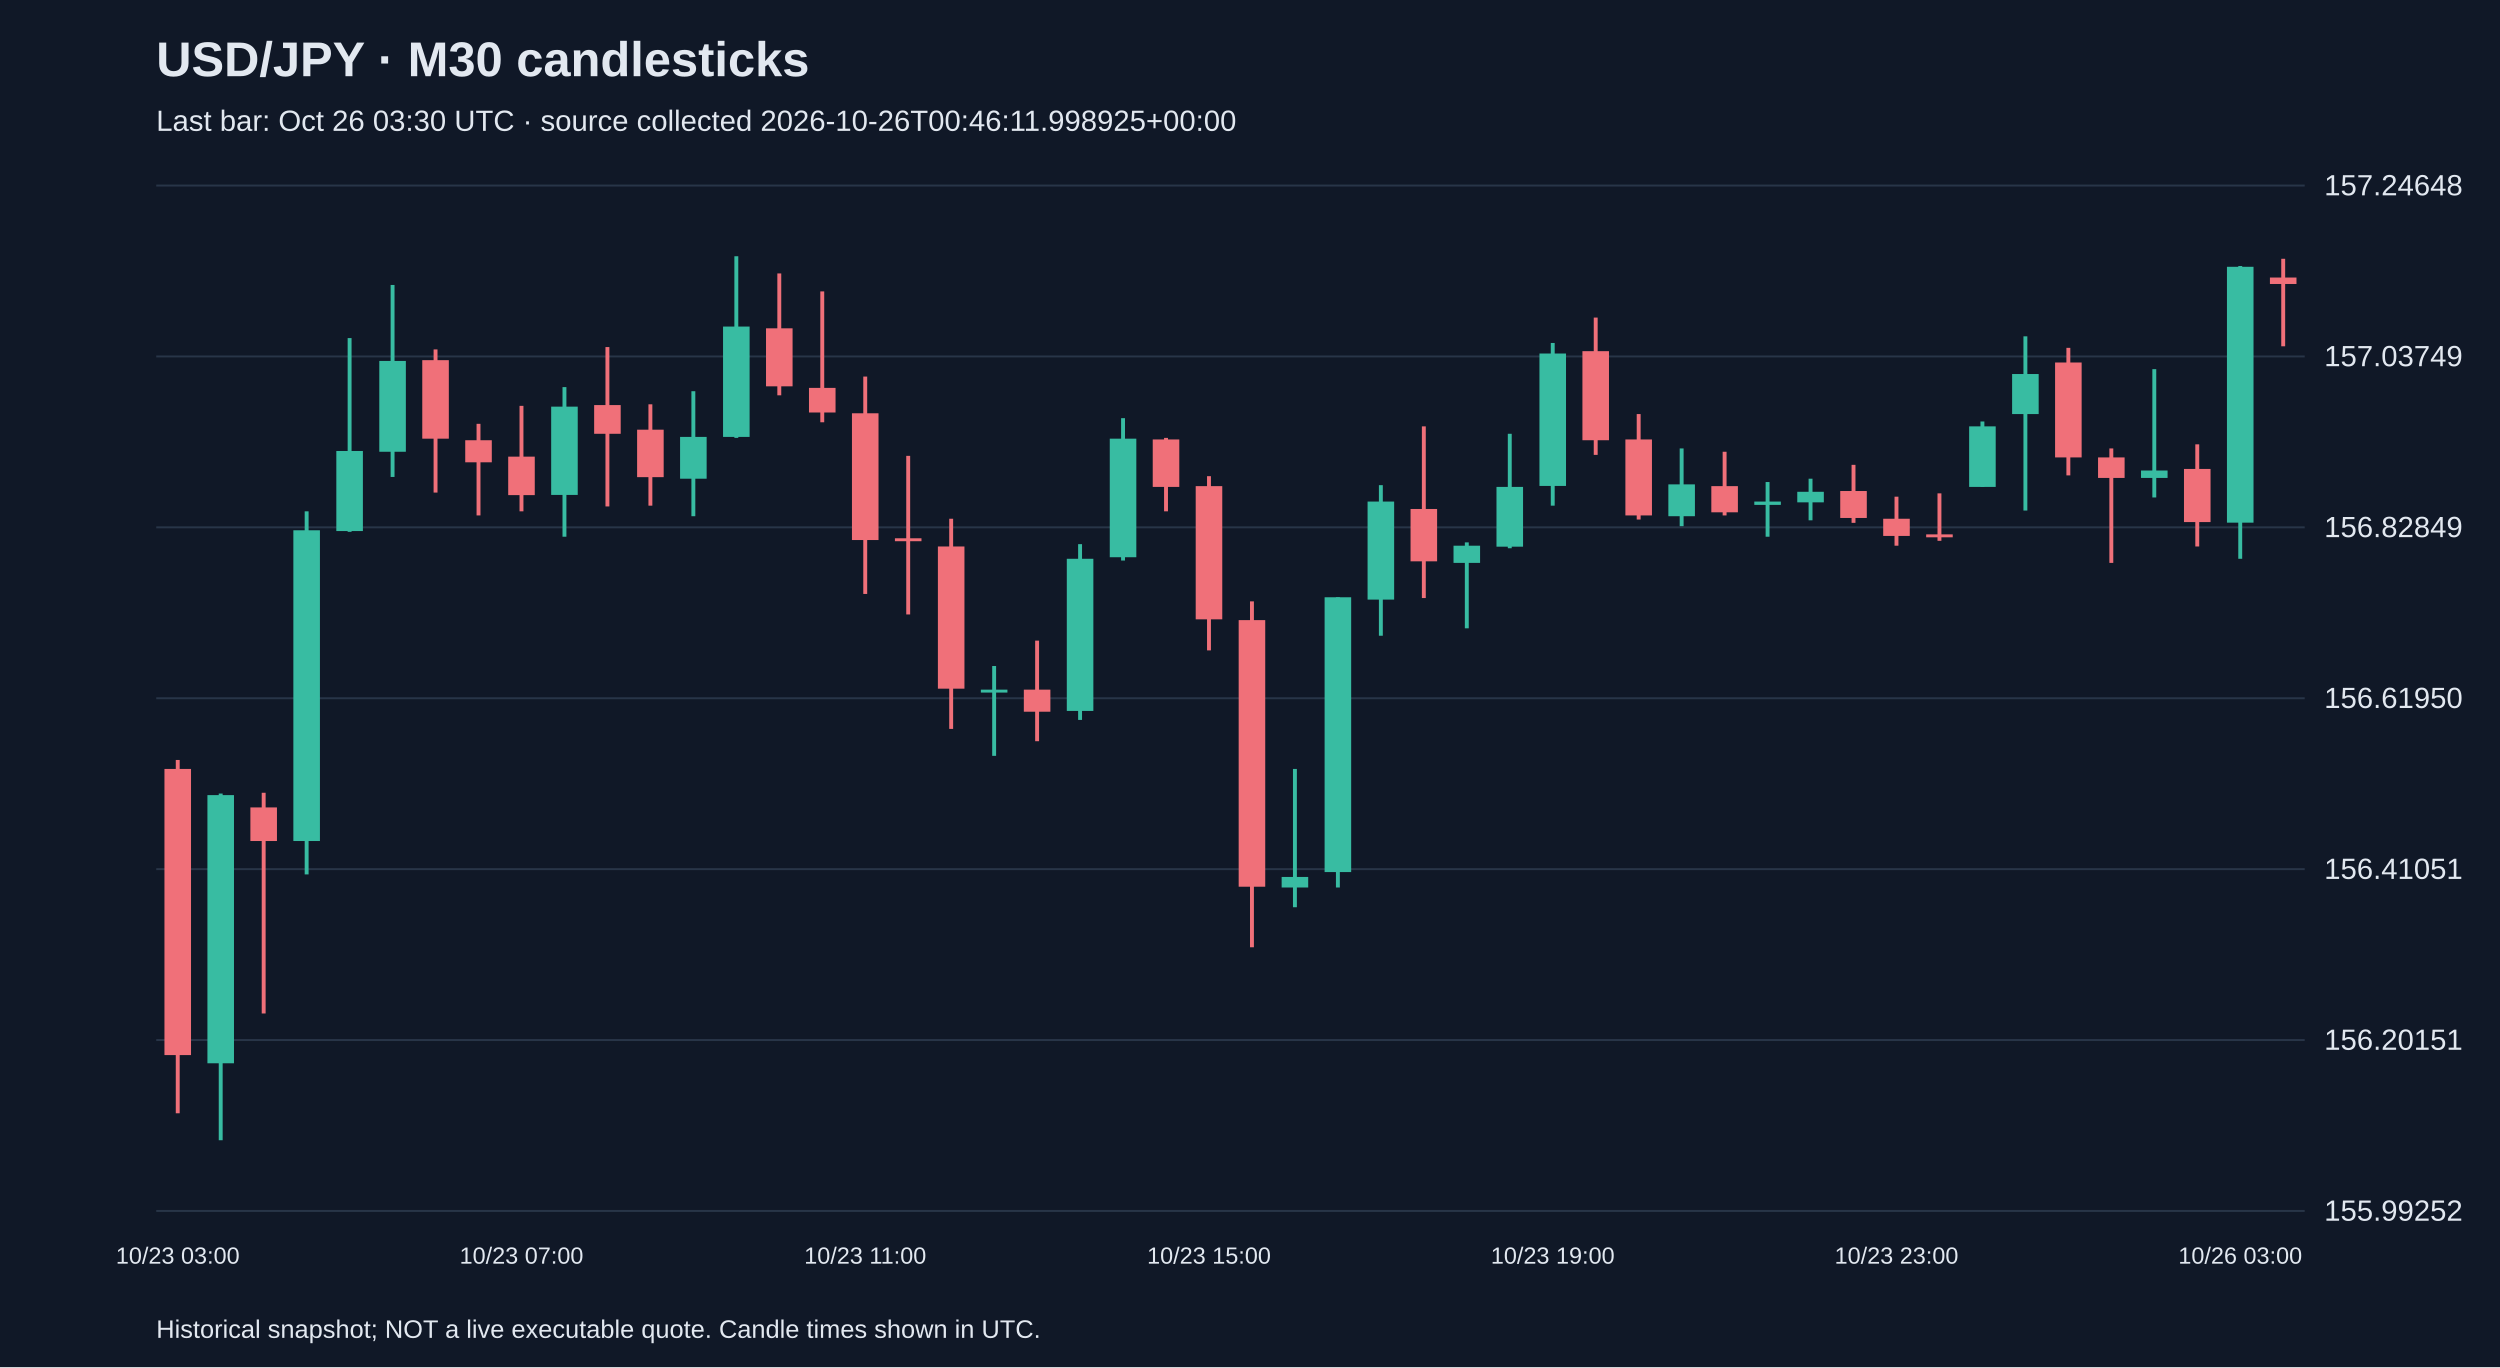
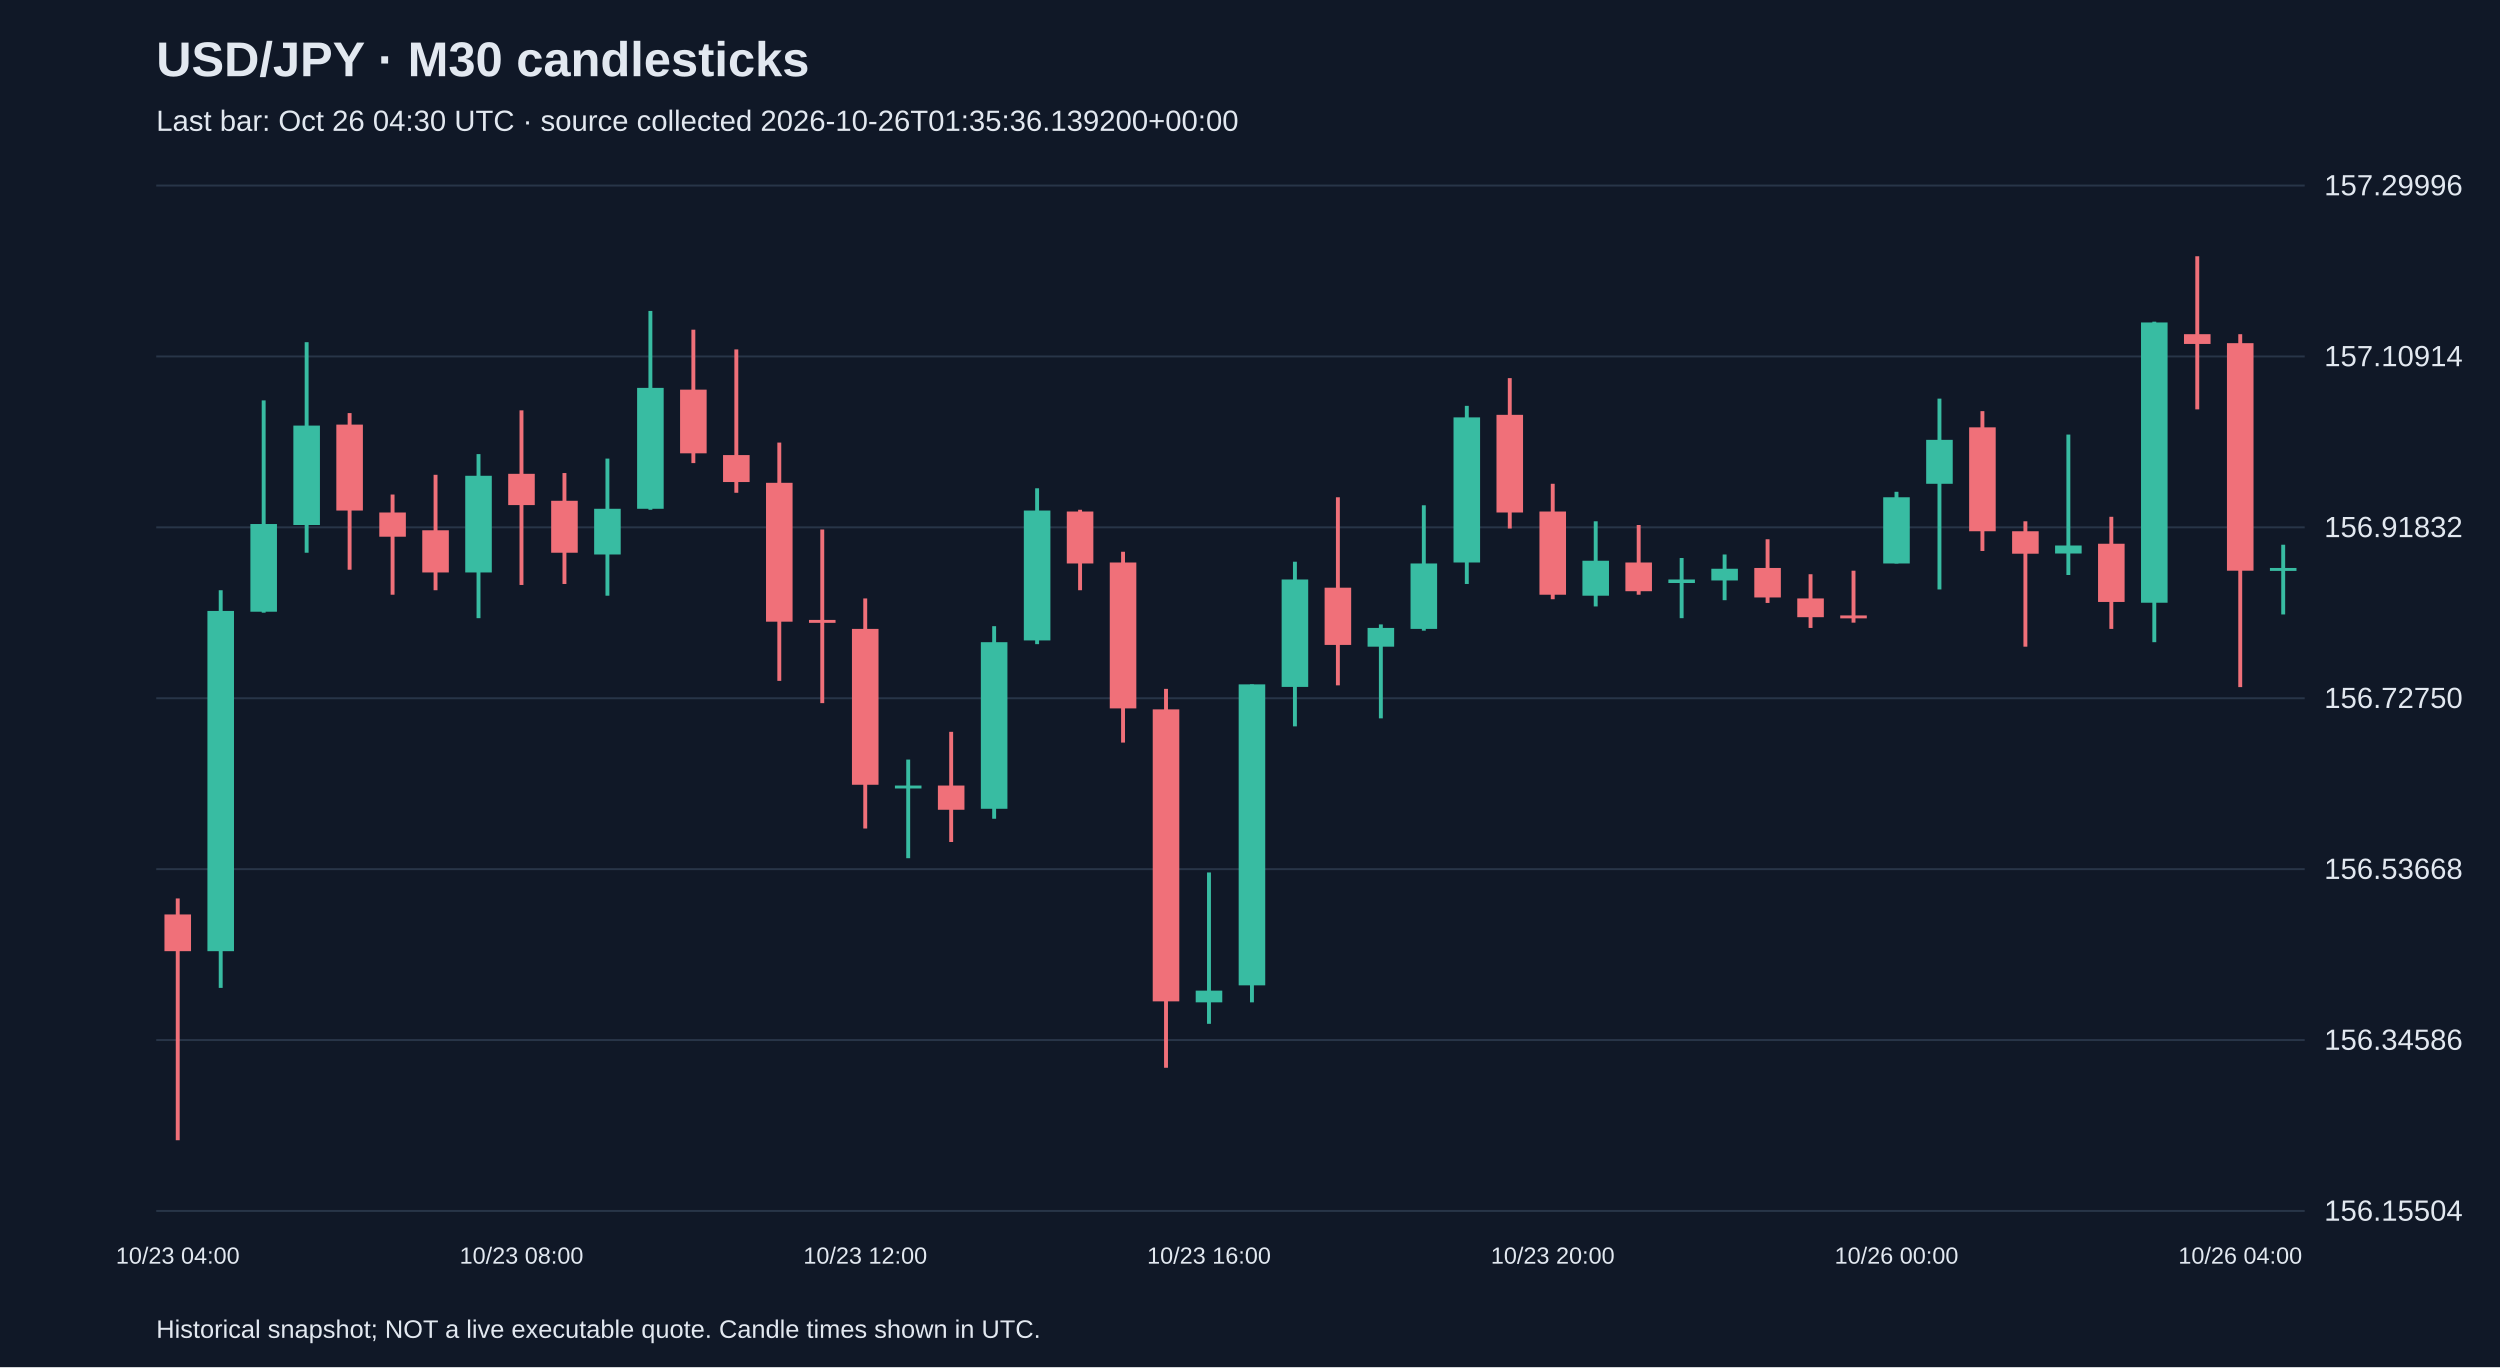
<svg xmlns="http://www.w3.org/2000/svg" viewBox="0 0 1280 700">
  <rect width="100%" height="100%" fill="#101827" />
  <style>text{font-family:Arial,sans-serif;fill:#e2e8f0}</style>
  <text x="80" y="39" font-size="25" font-weight="bold">USD/JPY · M30 candlesticks</text>
-   <text x="80" y="67" font-size="15" fill="#a6b1c5">Last bar: Oct 26 03:30 UTC · source collected 2026-10-26T00:46:11.998925+00:00</text>
+   <text x="80" y="67" font-size="15" fill="#a6b1c5">Last bar: Oct 26 04:30 UTC · source collected 2026-10-26T01:35:36.139200+00:00</text>
  <line x1="80" y1="620.0" x2="1180" y2="620.0" stroke="#283548" />
-   <text x="1190" y="625.0" font-size="15">155.99252</text>
+   <text x="1190" y="625.0" font-size="15">156.15504</text>
  <line x1="80" y1="532.5" x2="1180" y2="532.5" stroke="#283548" />
-   <text x="1190" y="537.5" font-size="15">156.20151</text>
+   <text x="1190" y="537.5" font-size="15">156.34586</text>
  <line x1="80" y1="445.0" x2="1180" y2="445.0" stroke="#283548" />
-   <text x="1190" y="450.0" font-size="15">156.41051</text>
+   <text x="1190" y="450.0" font-size="15">156.53668</text>
  <line x1="80" y1="357.5" x2="1180" y2="357.5" stroke="#283548" />
-   <text x="1190" y="362.5" font-size="15">156.61950</text>
+   <text x="1190" y="362.5" font-size="15">156.72750</text>
  <line x1="80" y1="270.0" x2="1180" y2="270.0" stroke="#283548" />
-   <text x="1190" y="275.0" font-size="15">156.82849</text>
+   <text x="1190" y="275.0" font-size="15">156.91832</text>
  <line x1="80" y1="182.5" x2="1180" y2="182.5" stroke="#283548" />
-   <text x="1190" y="187.5" font-size="15">157.03749</text>
+   <text x="1190" y="187.5" font-size="15">157.10914</text>
  <line x1="80" y1="95.0" x2="1180" y2="95.0" stroke="#283548" />
-   <text x="1190" y="100.0" font-size="15">157.24648</text>
-   <line x1="91.0" y1="389.1" x2="91.0" y2="570.0" stroke="#f07079" stroke-width="2" />
-   <rect x="84.2" y="393.7" width="13.6" height="146.5" fill="#f07079" />
-   <text x="91.0" y="647" text-anchor="middle" font-size="12">10/23 03:00</text>
-   <line x1="113.0" y1="406.3" x2="113.0" y2="583.8" stroke="#38bca2" stroke-width="2" />
-   <rect x="106.2" y="407.1" width="13.6" height="137.3" fill="#38bca2" />
-   <line x1="135.0" y1="405.9" x2="135.0" y2="518.9" stroke="#f07079" stroke-width="2" />
-   <rect x="128.2" y="413.4" width="13.6" height="17.2" fill="#f07079" />
-   <line x1="157.0" y1="261.8" x2="157.0" y2="447.7" stroke="#38bca2" stroke-width="2" />
-   <rect x="150.2" y="271.5" width="13.6" height="159.1" fill="#38bca2" />
-   <line x1="179.0" y1="173.1" x2="179.0" y2="272.3" stroke="#38bca2" stroke-width="2" />
-   <rect x="172.2" y="230.9" width="13.6" height="41.0" fill="#38bca2" />
-   <line x1="201.0" y1="145.9" x2="201.0" y2="244.2" stroke="#38bca2" stroke-width="2" />
-   <rect x="194.2" y="184.8" width="13.6" height="46.5" fill="#38bca2" />
-   <line x1="223.0" y1="178.9" x2="223.0" y2="252.2" stroke="#f07079" stroke-width="2" />
-   <rect x="216.2" y="184.4" width="13.6" height="40.2" fill="#f07079" />
-   <line x1="245.0" y1="217.0" x2="245.0" y2="263.9" stroke="#f07079" stroke-width="2" />
-   <rect x="238.2" y="225.4" width="13.6" height="11.3" fill="#f07079" />
-   <line x1="267.0" y1="207.8" x2="267.0" y2="261.8" stroke="#f07079" stroke-width="2" />
-   <rect x="260.2" y="233.8" width="13.6" height="19.7" fill="#f07079" />
-   <text x="267.0" y="647" text-anchor="middle" font-size="12">10/23 07:00</text>
-   <line x1="289.0" y1="198.2" x2="289.0" y2="274.8" stroke="#38bca2" stroke-width="2" />
-   <rect x="282.2" y="208.2" width="13.6" height="45.2" fill="#38bca2" />
-   <line x1="311.0" y1="177.7" x2="311.0" y2="259.3" stroke="#f07079" stroke-width="2" />
-   <rect x="304.2" y="207.4" width="13.6" height="14.7" fill="#f07079" />
-   <line x1="333.0" y1="207.0" x2="333.0" y2="258.9" stroke="#f07079" stroke-width="2" />
-   <rect x="326.2" y="220.0" width="13.6" height="24.3" fill="#f07079" />
-   <line x1="355.0" y1="200.3" x2="355.0" y2="264.3" stroke="#38bca2" stroke-width="2" />
-   <rect x="348.2" y="223.7" width="13.6" height="21.4" fill="#38bca2" />
-   <line x1="377.0" y1="131.2" x2="377.0" y2="224.2" stroke="#38bca2" stroke-width="2" />
-   <rect x="370.2" y="167.2" width="13.6" height="56.5" fill="#38bca2" />
-   <line x1="399.0" y1="140.0" x2="399.0" y2="202.4" stroke="#f07079" stroke-width="2" />
-   <rect x="392.2" y="168.1" width="13.6" height="29.7" fill="#f07079" />
-   <line x1="421.0" y1="149.2" x2="421.0" y2="216.2" stroke="#f07079" stroke-width="2" />
-   <rect x="414.2" y="198.6" width="13.6" height="12.6" fill="#f07079" />
-   <line x1="443.0" y1="192.8" x2="443.0" y2="304.1" stroke="#f07079" stroke-width="2" />
-   <rect x="436.2" y="211.6" width="13.6" height="64.9" fill="#f07079" />
-   <text x="443.0" y="647" text-anchor="middle" font-size="12">10/23 11:00</text>
-   <line x1="465.0" y1="233.4" x2="465.0" y2="314.6" stroke="#f07079" stroke-width="2" />
-   <rect x="458.2" y="275.6" width="13.6" height="1.5" fill="#f07079" />
-   <line x1="487.0" y1="265.6" x2="487.0" y2="373.2" stroke="#f07079" stroke-width="2" />
-   <rect x="480.2" y="279.8" width="13.6" height="72.8" fill="#f07079" />
-   <line x1="509.0" y1="341.0" x2="509.0" y2="387.0" stroke="#38bca2" stroke-width="2" />
-   <rect x="502.2" y="353.1" width="13.6" height="1.5" fill="#38bca2" />
-   <line x1="531.0" y1="328.0" x2="531.0" y2="379.5" stroke="#f07079" stroke-width="2" />
-   <rect x="524.2" y="353.1" width="13.6" height="11.3" fill="#f07079" />
-   <line x1="553.0" y1="278.6" x2="553.0" y2="368.6" stroke="#38bca2" stroke-width="2" />
-   <rect x="546.2" y="286.1" width="13.6" height="77.9" fill="#38bca2" />
-   <line x1="575.0" y1="214.1" x2="575.0" y2="287.0" stroke="#38bca2" stroke-width="2" />
-   <rect x="568.2" y="224.6" width="13.6" height="60.7" fill="#38bca2" />
-   <line x1="597.0" y1="224.2" x2="597.0" y2="261.8" stroke="#f07079" stroke-width="2" />
-   <rect x="590.2" y="225.0" width="13.6" height="24.3" fill="#f07079" />
-   <line x1="619.0" y1="243.8" x2="619.0" y2="333.0" stroke="#f07079" stroke-width="2" />
-   <rect x="612.2" y="248.9" width="13.6" height="68.2" fill="#f07079" />
-   <text x="619.0" y="647" text-anchor="middle" font-size="12">10/23 15:00</text>
-   <line x1="641.0" y1="307.9" x2="641.0" y2="485.0" stroke="#f07079" stroke-width="2" />
-   <rect x="634.2" y="317.5" width="13.6" height="136.5" fill="#f07079" />
-   <line x1="663.0" y1="393.7" x2="663.0" y2="464.5" stroke="#38bca2" stroke-width="2" />
-   <rect x="656.2" y="449.0" width="13.6" height="5.4" fill="#38bca2" />
-   <line x1="685.0" y1="305.8" x2="685.0" y2="454.4" stroke="#38bca2" stroke-width="2" />
-   <rect x="678.2" y="305.8" width="13.6" height="140.7" fill="#38bca2" />
-   <line x1="707.0" y1="248.4" x2="707.0" y2="325.5" stroke="#38bca2" stroke-width="2" />
-   <rect x="700.2" y="256.8" width="13.6" height="50.2" fill="#38bca2" />
-   <line x1="729.0" y1="218.3" x2="729.0" y2="306.2" stroke="#f07079" stroke-width="2" />
-   <rect x="722.2" y="260.6" width="13.6" height="26.8" fill="#f07079" />
-   <line x1="751.0" y1="277.7" x2="751.0" y2="321.7" stroke="#38bca2" stroke-width="2" />
-   <rect x="744.2" y="279.4" width="13.6" height="8.8" fill="#38bca2" />
-   <line x1="773.0" y1="222.1" x2="773.0" y2="280.7" stroke="#38bca2" stroke-width="2" />
-   <rect x="766.2" y="249.3" width="13.6" height="30.6" fill="#38bca2" />
-   <line x1="795.0" y1="175.6" x2="795.0" y2="258.9" stroke="#38bca2" stroke-width="2" />
-   <rect x="788.2" y="181.0" width="13.6" height="67.8" fill="#38bca2" />
-   <text x="795.0" y="647" text-anchor="middle" font-size="12">10/23 19:00</text>
-   <line x1="817.0" y1="162.6" x2="817.0" y2="232.9" stroke="#f07079" stroke-width="2" />
-   <rect x="810.2" y="179.8" width="13.6" height="45.6" fill="#f07079" />
-   <line x1="839.0" y1="212.0" x2="839.0" y2="266.0" stroke="#f07079" stroke-width="2" />
-   <rect x="832.2" y="225.0" width="13.6" height="38.9" fill="#f07079" />
-   <line x1="861.0" y1="229.6" x2="861.0" y2="269.4" stroke="#38bca2" stroke-width="2" />
-   <rect x="854.2" y="248.0" width="13.6" height="16.3" fill="#38bca2" />
-   <line x1="883.0" y1="231.3" x2="883.0" y2="263.9" stroke="#f07079" stroke-width="2" />
-   <rect x="876.2" y="248.9" width="13.6" height="13.4" fill="#f07079" />
-   <line x1="905.0" y1="246.8" x2="905.0" y2="274.8" stroke="#38bca2" stroke-width="2" />
-   <rect x="898.2" y="256.8" width="13.6" height="1.7" fill="#38bca2" />
-   <line x1="927.0" y1="245.1" x2="927.0" y2="266.4" stroke="#38bca2" stroke-width="2" />
-   <rect x="920.2" y="251.8" width="13.6" height="5.4" fill="#38bca2" />
-   <line x1="949.0" y1="238.0" x2="949.0" y2="267.7" stroke="#f07079" stroke-width="2" />
-   <rect x="942.2" y="251.4" width="13.6" height="13.8" fill="#f07079" />
-   <line x1="971.0" y1="254.3" x2="971.0" y2="279.4" stroke="#f07079" stroke-width="2" />
-   <rect x="964.2" y="265.6" width="13.6" height="8.8" fill="#f07079" />
-   <text x="971.0" y="647" text-anchor="middle" font-size="12">10/23 23:00</text>
-   <line x1="993.0" y1="252.6" x2="993.0" y2="276.9" stroke="#f07079" stroke-width="2" />
-   <rect x="986.2" y="273.6" width="13.6" height="1.5" fill="#f07079" />
-   <line x1="1015.0" y1="215.8" x2="1015.0" y2="249.3" stroke="#38bca2" stroke-width="2" />
-   <rect x="1008.2" y="218.3" width="13.6" height="31.0" fill="#38bca2" />
-   <line x1="1037.0" y1="172.2" x2="1037.0" y2="261.4" stroke="#38bca2" stroke-width="2" />
-   <rect x="1030.2" y="191.5" width="13.6" height="20.5" fill="#38bca2" />
-   <line x1="1059.0" y1="178.1" x2="1059.0" y2="243.4" stroke="#f07079" stroke-width="2" />
-   <rect x="1052.2" y="185.6" width="13.6" height="48.6" fill="#f07079" />
-   <line x1="1081.0" y1="229.6" x2="1081.0" y2="288.2" stroke="#f07079" stroke-width="2" />
-   <rect x="1074.2" y="234.2" width="13.6" height="10.5" fill="#f07079" />
-   <line x1="1103.0" y1="189.0" x2="1103.0" y2="254.7" stroke="#38bca2" stroke-width="2" />
-   <rect x="1096.2" y="240.9" width="13.6" height="3.8" fill="#38bca2" />
-   <line x1="1125.0" y1="227.5" x2="1125.0" y2="279.8" stroke="#f07079" stroke-width="2" />
-   <rect x="1118.2" y="240.1" width="13.6" height="27.2" fill="#f07079" />
-   <line x1="1147.0" y1="136.2" x2="1147.0" y2="286.1" stroke="#38bca2" stroke-width="2" />
-   <rect x="1140.2" y="136.6" width="13.6" height="131.0" fill="#38bca2" />
-   <text x="1147.0" y="647" text-anchor="middle" font-size="12">10/26 03:00</text>
-   <line x1="1169.0" y1="132.5" x2="1169.0" y2="177.3" stroke="#f07079" stroke-width="2" />
-   <rect x="1162.2" y="142.1" width="13.6" height="3.3" fill="#f07079" />
+   <text x="1190" y="100.0" font-size="15">157.29996</text>
+   <line x1="91.0" y1="460.0" x2="91.0" y2="583.8" stroke="#f07079" stroke-width="2" />
+   <rect x="84.2" y="468.2" width="13.6" height="18.8" fill="#f07079" />
+   <text x="91.0" y="647" text-anchor="middle" font-size="12">10/23 04:00</text>
+   <line x1="113.0" y1="302.2" x2="113.0" y2="505.8" stroke="#38bca2" stroke-width="2" />
+   <rect x="106.2" y="312.8" width="13.6" height="174.2" fill="#38bca2" />
+   <line x1="135.0" y1="205.0" x2="135.0" y2="313.7" stroke="#38bca2" stroke-width="2" />
+   <rect x="128.2" y="268.3" width="13.6" height="44.9" fill="#38bca2" />
+   <line x1="157.0" y1="175.2" x2="157.0" y2="283.0" stroke="#38bca2" stroke-width="2" />
+   <rect x="150.2" y="217.9" width="13.6" height="50.9" fill="#38bca2" />
+   <line x1="179.0" y1="211.5" x2="179.0" y2="291.7" stroke="#f07079" stroke-width="2" />
+   <rect x="172.2" y="217.4" width="13.6" height="44.0" fill="#f07079" />
+   <line x1="201.0" y1="253.2" x2="201.0" y2="304.5" stroke="#f07079" stroke-width="2" />
+   <rect x="194.2" y="262.4" width="13.6" height="12.4" fill="#f07079" />
+   <line x1="223.0" y1="243.1" x2="223.0" y2="302.2" stroke="#f07079" stroke-width="2" />
+   <rect x="216.2" y="271.5" width="13.6" height="21.6" fill="#f07079" />
+   <line x1="245.0" y1="232.5" x2="245.0" y2="316.5" stroke="#38bca2" stroke-width="2" />
+   <rect x="238.2" y="243.6" width="13.6" height="49.5" fill="#38bca2" />
+   <line x1="267.0" y1="210.1" x2="267.0" y2="299.5" stroke="#f07079" stroke-width="2" />
+   <rect x="260.2" y="242.6" width="13.6" height="16.0" fill="#f07079" />
+   <text x="267.0" y="647" text-anchor="middle" font-size="12">10/23 08:00</text>
+   <line x1="289.0" y1="242.2" x2="289.0" y2="299.0" stroke="#f07079" stroke-width="2" />
+   <rect x="282.2" y="256.4" width="13.6" height="26.6" fill="#f07079" />
+   <line x1="311.0" y1="234.8" x2="311.0" y2="305.0" stroke="#38bca2" stroke-width="2" />
+   <rect x="304.2" y="260.5" width="13.6" height="23.4" fill="#38bca2" />
+   <line x1="333.0" y1="159.2" x2="333.0" y2="261.0" stroke="#38bca2" stroke-width="2" />
+   <rect x="326.2" y="198.6" width="13.6" height="61.9" fill="#38bca2" />
+   <line x1="355.0" y1="168.8" x2="355.0" y2="237.1" stroke="#f07079" stroke-width="2" />
+   <rect x="348.2" y="199.5" width="13.6" height="32.6" fill="#f07079" />
+   <line x1="377.0" y1="178.9" x2="377.0" y2="252.3" stroke="#f07079" stroke-width="2" />
+   <rect x="370.2" y="233.0" width="13.6" height="13.8" fill="#f07079" />
+   <line x1="399.0" y1="226.6" x2="399.0" y2="348.6" stroke="#f07079" stroke-width="2" />
+   <rect x="392.2" y="247.2" width="13.6" height="71.1" fill="#f07079" />
+   <line x1="421.0" y1="271.1" x2="421.0" y2="360.0" stroke="#f07079" stroke-width="2" />
+   <rect x="414.2" y="317.4" width="13.6" height="1.5" fill="#f07079" />
+   <line x1="443.0" y1="306.4" x2="443.0" y2="424.2" stroke="#f07079" stroke-width="2" />
+   <rect x="436.2" y="322.0" width="13.6" height="79.8" fill="#f07079" />
+   <text x="443.0" y="647" text-anchor="middle" font-size="12">10/23 12:00</text>
+   <line x1="465.0" y1="388.9" x2="465.0" y2="439.4" stroke="#38bca2" stroke-width="2" />
+   <rect x="458.2" y="402.2" width="13.6" height="1.5" fill="#38bca2" />
+   <line x1="487.0" y1="374.7" x2="487.0" y2="431.1" stroke="#f07079" stroke-width="2" />
+   <rect x="480.2" y="402.2" width="13.6" height="12.4" fill="#f07079" />
+   <line x1="509.0" y1="320.6" x2="509.0" y2="419.2" stroke="#38bca2" stroke-width="2" />
+   <rect x="502.2" y="328.8" width="13.6" height="85.3" fill="#38bca2" />
+   <line x1="531.0" y1="250.0" x2="531.0" y2="329.8" stroke="#38bca2" stroke-width="2" />
+   <rect x="524.2" y="261.4" width="13.6" height="66.5" fill="#38bca2" />
+   <line x1="553.0" y1="261.0" x2="553.0" y2="302.2" stroke="#f07079" stroke-width="2" />
+   <rect x="546.2" y="261.9" width="13.6" height="26.6" fill="#f07079" />
+   <line x1="575.0" y1="282.5" x2="575.0" y2="380.2" stroke="#f07079" stroke-width="2" />
+   <rect x="568.2" y="288.0" width="13.6" height="74.7" fill="#f07079" />
+   <line x1="597.0" y1="352.7" x2="597.0" y2="546.7" stroke="#f07079" stroke-width="2" />
+   <rect x="590.2" y="363.2" width="13.6" height="149.5" fill="#f07079" />
+   <line x1="619.0" y1="446.7" x2="619.0" y2="524.2" stroke="#38bca2" stroke-width="2" />
+   <rect x="612.2" y="507.2" width="13.6" height="6.0" fill="#38bca2" />
+   <text x="619.0" y="647" text-anchor="middle" font-size="12">10/23 16:00</text>
+   <line x1="641.0" y1="350.4" x2="641.0" y2="513.2" stroke="#38bca2" stroke-width="2" />
+   <rect x="634.2" y="350.4" width="13.6" height="154.1" fill="#38bca2" />
+   <line x1="663.0" y1="287.6" x2="663.0" y2="371.9" stroke="#38bca2" stroke-width="2" />
+   <rect x="656.2" y="296.7" width="13.6" height="55.0" fill="#38bca2" />
+   <line x1="685.0" y1="254.6" x2="685.0" y2="350.9" stroke="#f07079" stroke-width="2" />
+   <rect x="678.2" y="300.9" width="13.6" height="29.3" fill="#f07079" />
+   <line x1="707.0" y1="319.7" x2="707.0" y2="367.8" stroke="#38bca2" stroke-width="2" />
+   <rect x="700.2" y="321.5" width="13.6" height="9.6" fill="#38bca2" />
+   <line x1="729.0" y1="258.7" x2="729.0" y2="322.9" stroke="#38bca2" stroke-width="2" />
+   <rect x="722.2" y="288.5" width="13.6" height="33.5" fill="#38bca2" />
+   <line x1="751.0" y1="207.8" x2="751.0" y2="299.0" stroke="#38bca2" stroke-width="2" />
+   <rect x="744.2" y="213.7" width="13.6" height="74.3" fill="#38bca2" />
+   <line x1="773.0" y1="193.6" x2="773.0" y2="270.6" stroke="#f07079" stroke-width="2" />
+   <rect x="766.2" y="212.4" width="13.6" height="50.0" fill="#f07079" />
+   <line x1="795.0" y1="247.7" x2="795.0" y2="306.8" stroke="#f07079" stroke-width="2" />
+   <rect x="788.2" y="261.9" width="13.6" height="42.6" fill="#f07079" />
+   <text x="795.0" y="647" text-anchor="middle" font-size="12">10/23 20:00</text>
+   <line x1="817.0" y1="266.9" x2="817.0" y2="310.5" stroke="#38bca2" stroke-width="2" />
+   <rect x="810.2" y="287.1" width="13.6" height="17.9" fill="#38bca2" />
+   <line x1="839.0" y1="268.8" x2="839.0" y2="304.5" stroke="#f07079" stroke-width="2" />
+   <rect x="832.2" y="288.0" width="13.6" height="14.7" fill="#f07079" />
+   <line x1="861.0" y1="285.7" x2="861.0" y2="316.5" stroke="#38bca2" stroke-width="2" />
+   <rect x="854.2" y="296.7" width="13.6" height="1.8" fill="#38bca2" />
+   <line x1="883.0" y1="283.9" x2="883.0" y2="307.3" stroke="#38bca2" stroke-width="2" />
+   <rect x="876.2" y="291.2" width="13.6" height="6.0" fill="#38bca2" />
+   <line x1="905.0" y1="276.1" x2="905.0" y2="308.7" stroke="#f07079" stroke-width="2" />
+   <rect x="898.2" y="290.8" width="13.6" height="15.1" fill="#f07079" />
+   <line x1="927.0" y1="294.0" x2="927.0" y2="321.5" stroke="#f07079" stroke-width="2" />
+   <rect x="920.2" y="306.4" width="13.6" height="9.6" fill="#f07079" />
+   <line x1="949.0" y1="292.2" x2="949.0" y2="318.8" stroke="#f07079" stroke-width="2" />
+   <rect x="942.2" y="315.1" width="13.6" height="1.5" fill="#f07079" />
+   <line x1="971.0" y1="251.8" x2="971.0" y2="288.5" stroke="#38bca2" stroke-width="2" />
+   <rect x="964.2" y="254.6" width="13.6" height="33.9" fill="#38bca2" />
+   <text x="971.0" y="647" text-anchor="middle" font-size="12">10/26 00:00</text>
+   <line x1="993.0" y1="204.1" x2="993.0" y2="301.8" stroke="#38bca2" stroke-width="2" />
+   <rect x="986.2" y="225.2" width="13.6" height="22.5" fill="#38bca2" />
+   <line x1="1015.0" y1="210.5" x2="1015.0" y2="282.1" stroke="#f07079" stroke-width="2" />
+   <rect x="1008.2" y="218.8" width="13.6" height="53.2" fill="#f07079" />
+   <line x1="1037.0" y1="266.9" x2="1037.0" y2="331.1" stroke="#f07079" stroke-width="2" />
+   <rect x="1030.2" y="272.0" width="13.6" height="11.5" fill="#f07079" />
+   <line x1="1059.0" y1="222.5" x2="1059.0" y2="294.4" stroke="#38bca2" stroke-width="2" />
+   <rect x="1052.2" y="279.3" width="13.6" height="4.1" fill="#38bca2" />
+   <line x1="1081.0" y1="264.6" x2="1081.0" y2="322.0" stroke="#f07079" stroke-width="2" />
+   <rect x="1074.2" y="278.4" width="13.6" height="29.8" fill="#f07079" />
+   <line x1="1103.0" y1="164.7" x2="1103.0" y2="328.8" stroke="#38bca2" stroke-width="2" />
+   <rect x="1096.2" y="165.1" width="13.6" height="143.5" fill="#38bca2" />
+   <line x1="1125.0" y1="131.2" x2="1125.0" y2="209.6" stroke="#f07079" stroke-width="2" />
+   <rect x="1118.2" y="171.1" width="13.6" height="5.0" fill="#f07079" />
+   <line x1="1147.0" y1="171.1" x2="1147.0" y2="351.8" stroke="#f07079" stroke-width="2" />
+   <rect x="1140.2" y="175.7" width="13.6" height="116.5" fill="#f07079" />
+   <text x="1147.0" y="647" text-anchor="middle" font-size="12">10/26 04:00</text>
+   <line x1="1169.0" y1="278.9" x2="1169.0" y2="314.6" stroke="#38bca2" stroke-width="2" />
+   <rect x="1162.2" y="290.8" width="13.6" height="1.5" fill="#38bca2" />
  <text x="80" y="685" font-size="13">Historical snapshot; NOT a live executable quote. Candle times shown in UTC.</text>
</svg>
